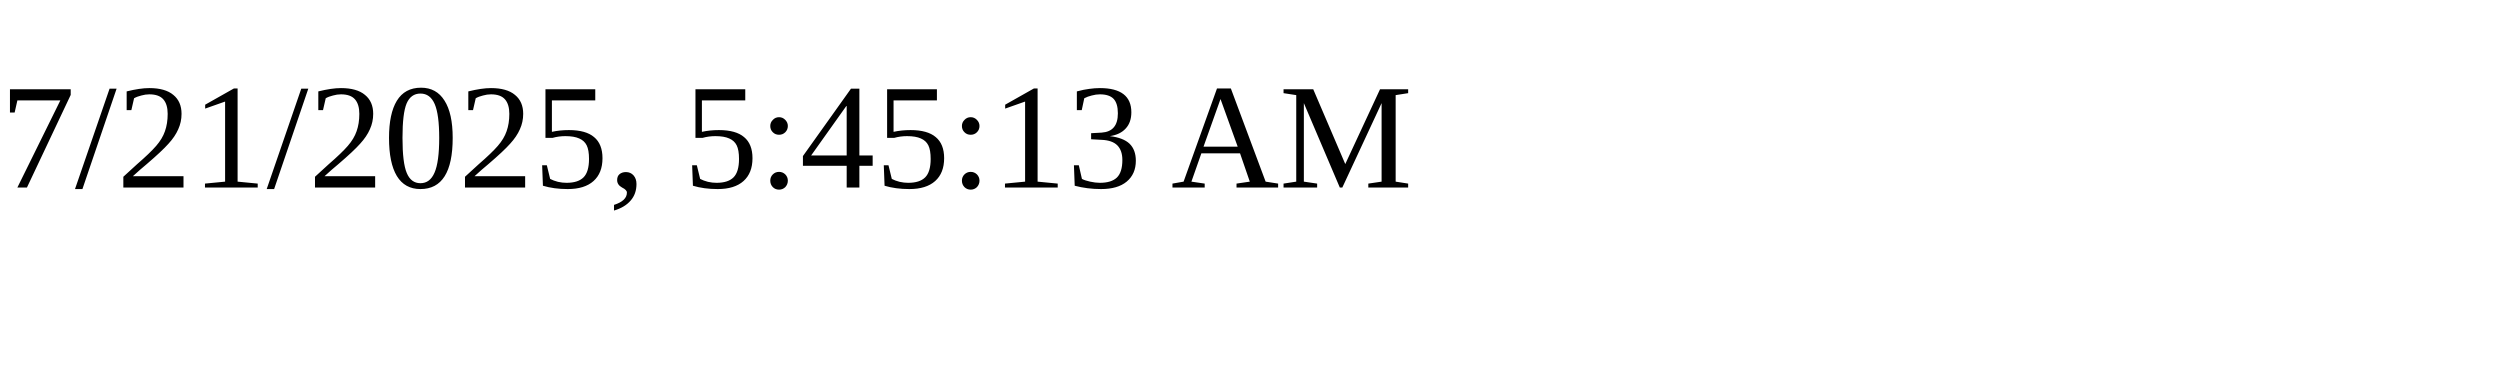
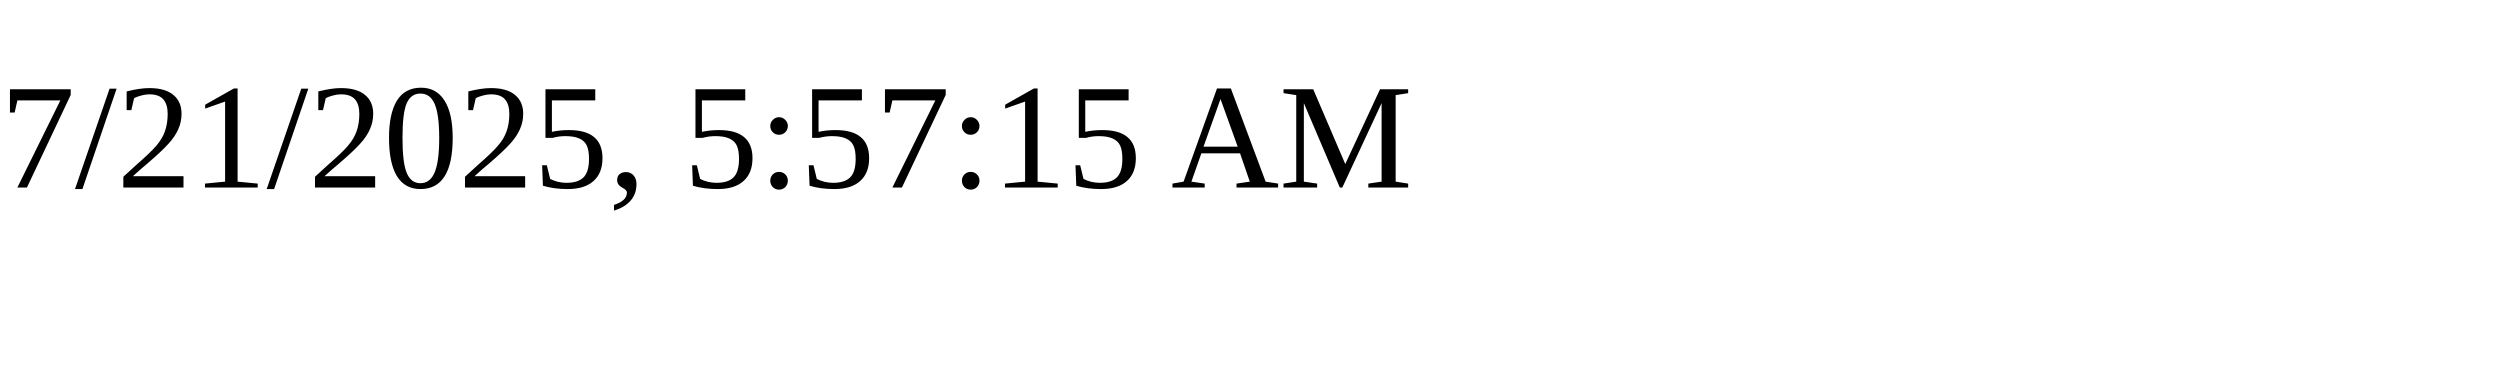
<svg xmlns="http://www.w3.org/2000/svg" height="30" width="200">
-   <text x="0" y="15">7/21/2025, 5:45:13 AM</text>
+   <text x="0" y="15">7/21/2025, 5:57:15 AM</text>
</svg>
